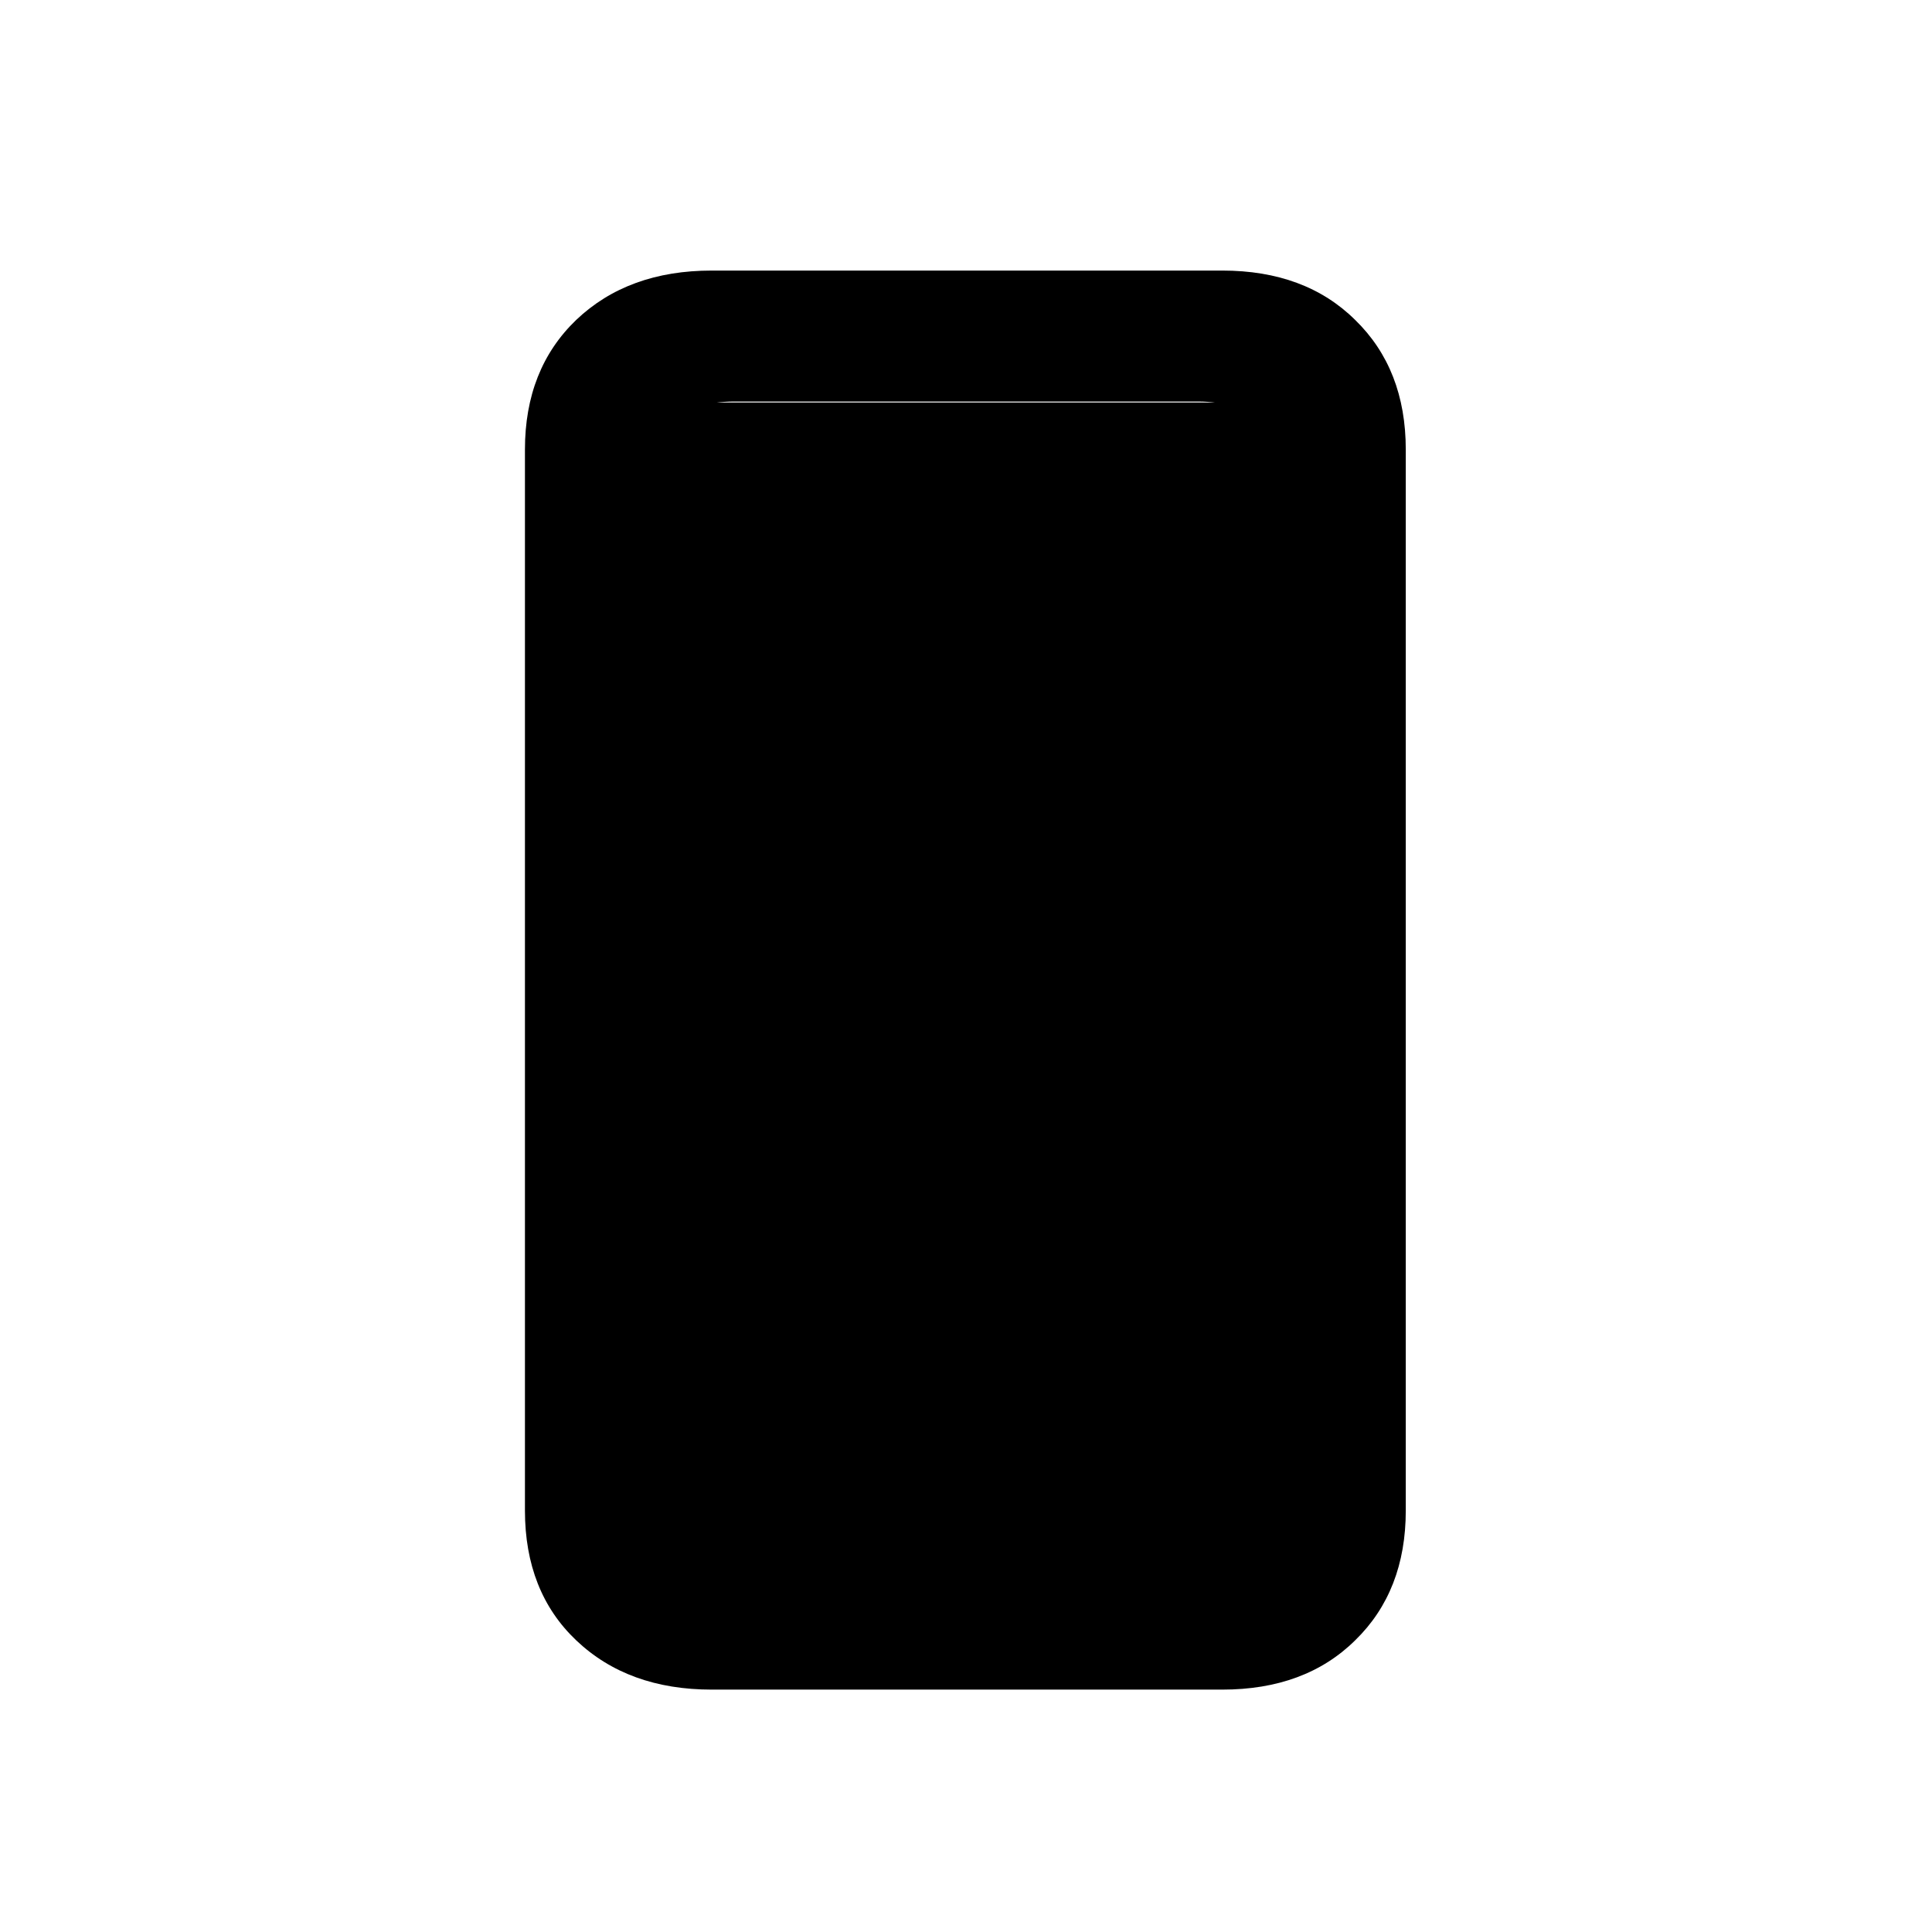
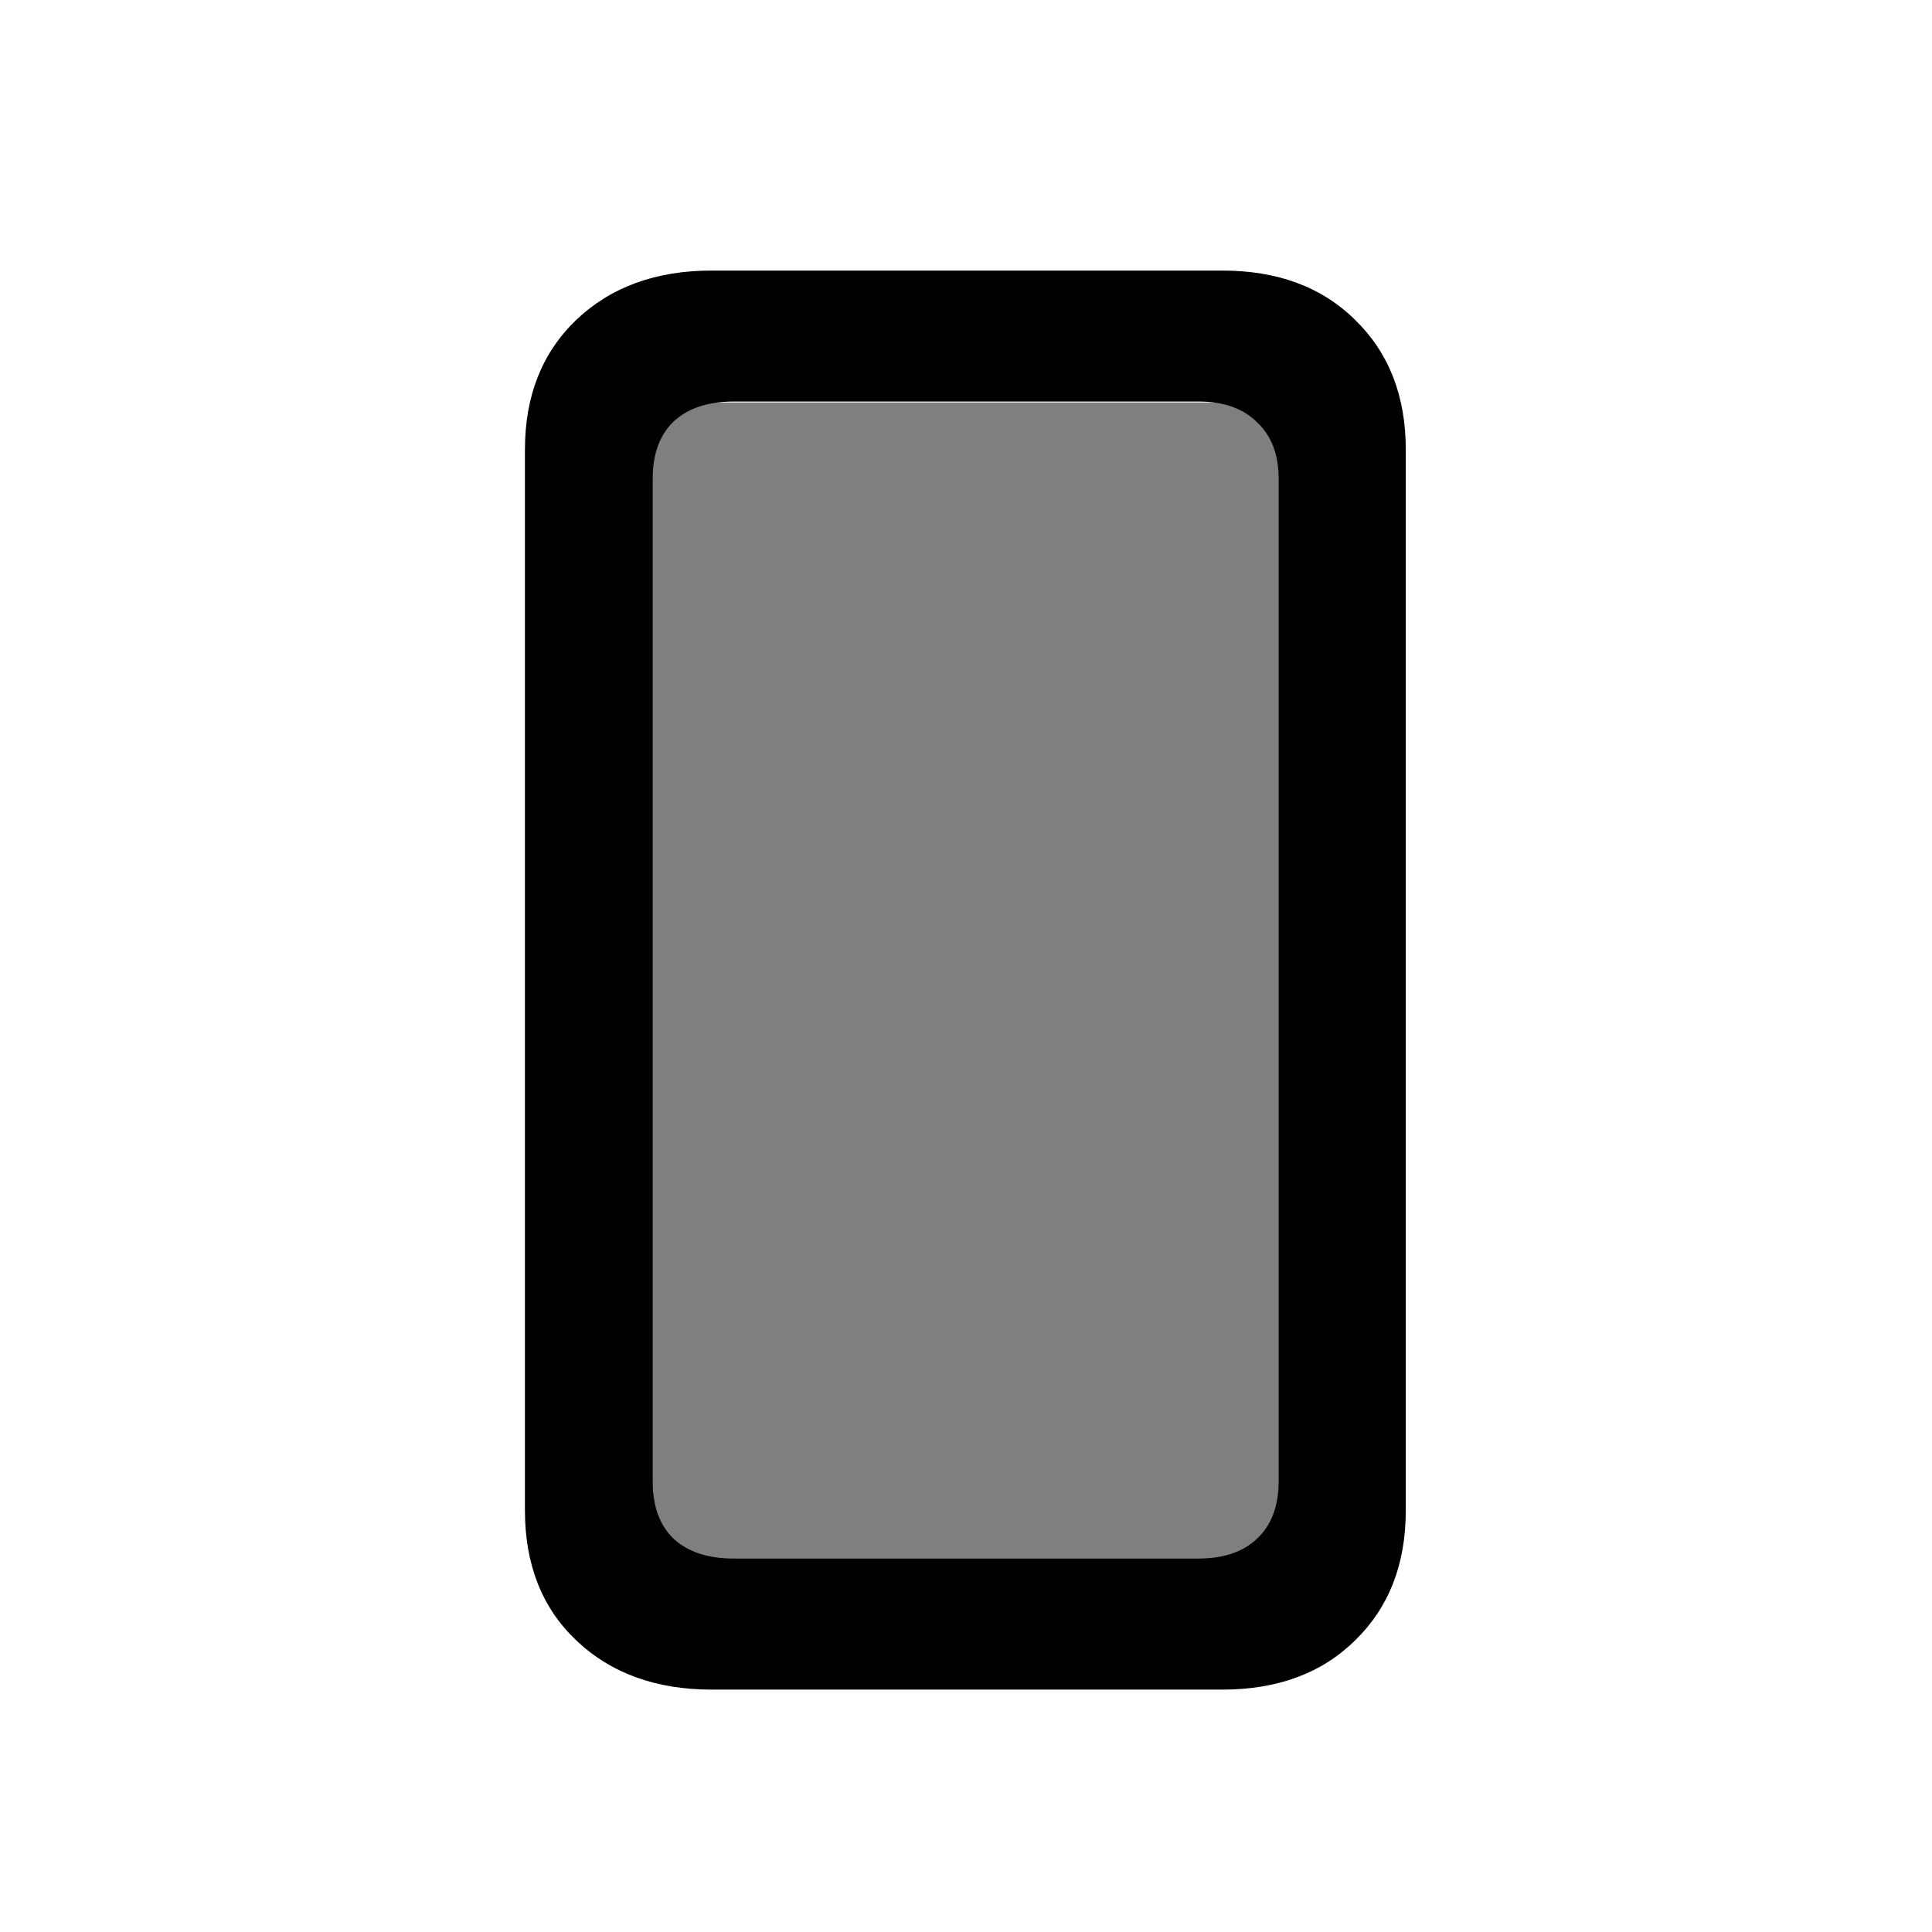
<svg xmlns="http://www.w3.org/2000/svg" fill="currentColor" viewBox="0 0 24 24">
  <path d="M15.183 3.361q1.031 0 1.651.613.629.612.629 1.611v13.18q0 1-.629 1.612-.62.612-1.651.612H8.842q-1.04 0-1.684-.612-.636-.604-.637-1.611V5.585q0-.999.637-1.611.644-.613 1.684-.613zM9.116 4.988q-.484 0-.75.25-.258.25-.258.71v12.455q0 .46.258.71.266.248.75.248h5.769q.474 0 .732-.249.266-.25.267-.709V5.947q0-.45-.267-.7-.258-.26-.732-.259z" />
-   <path d="M8 5h8v15H8z" />
+   <path fill-opacity=".5" d="M8 5h8v15H8z" />
</svg>
